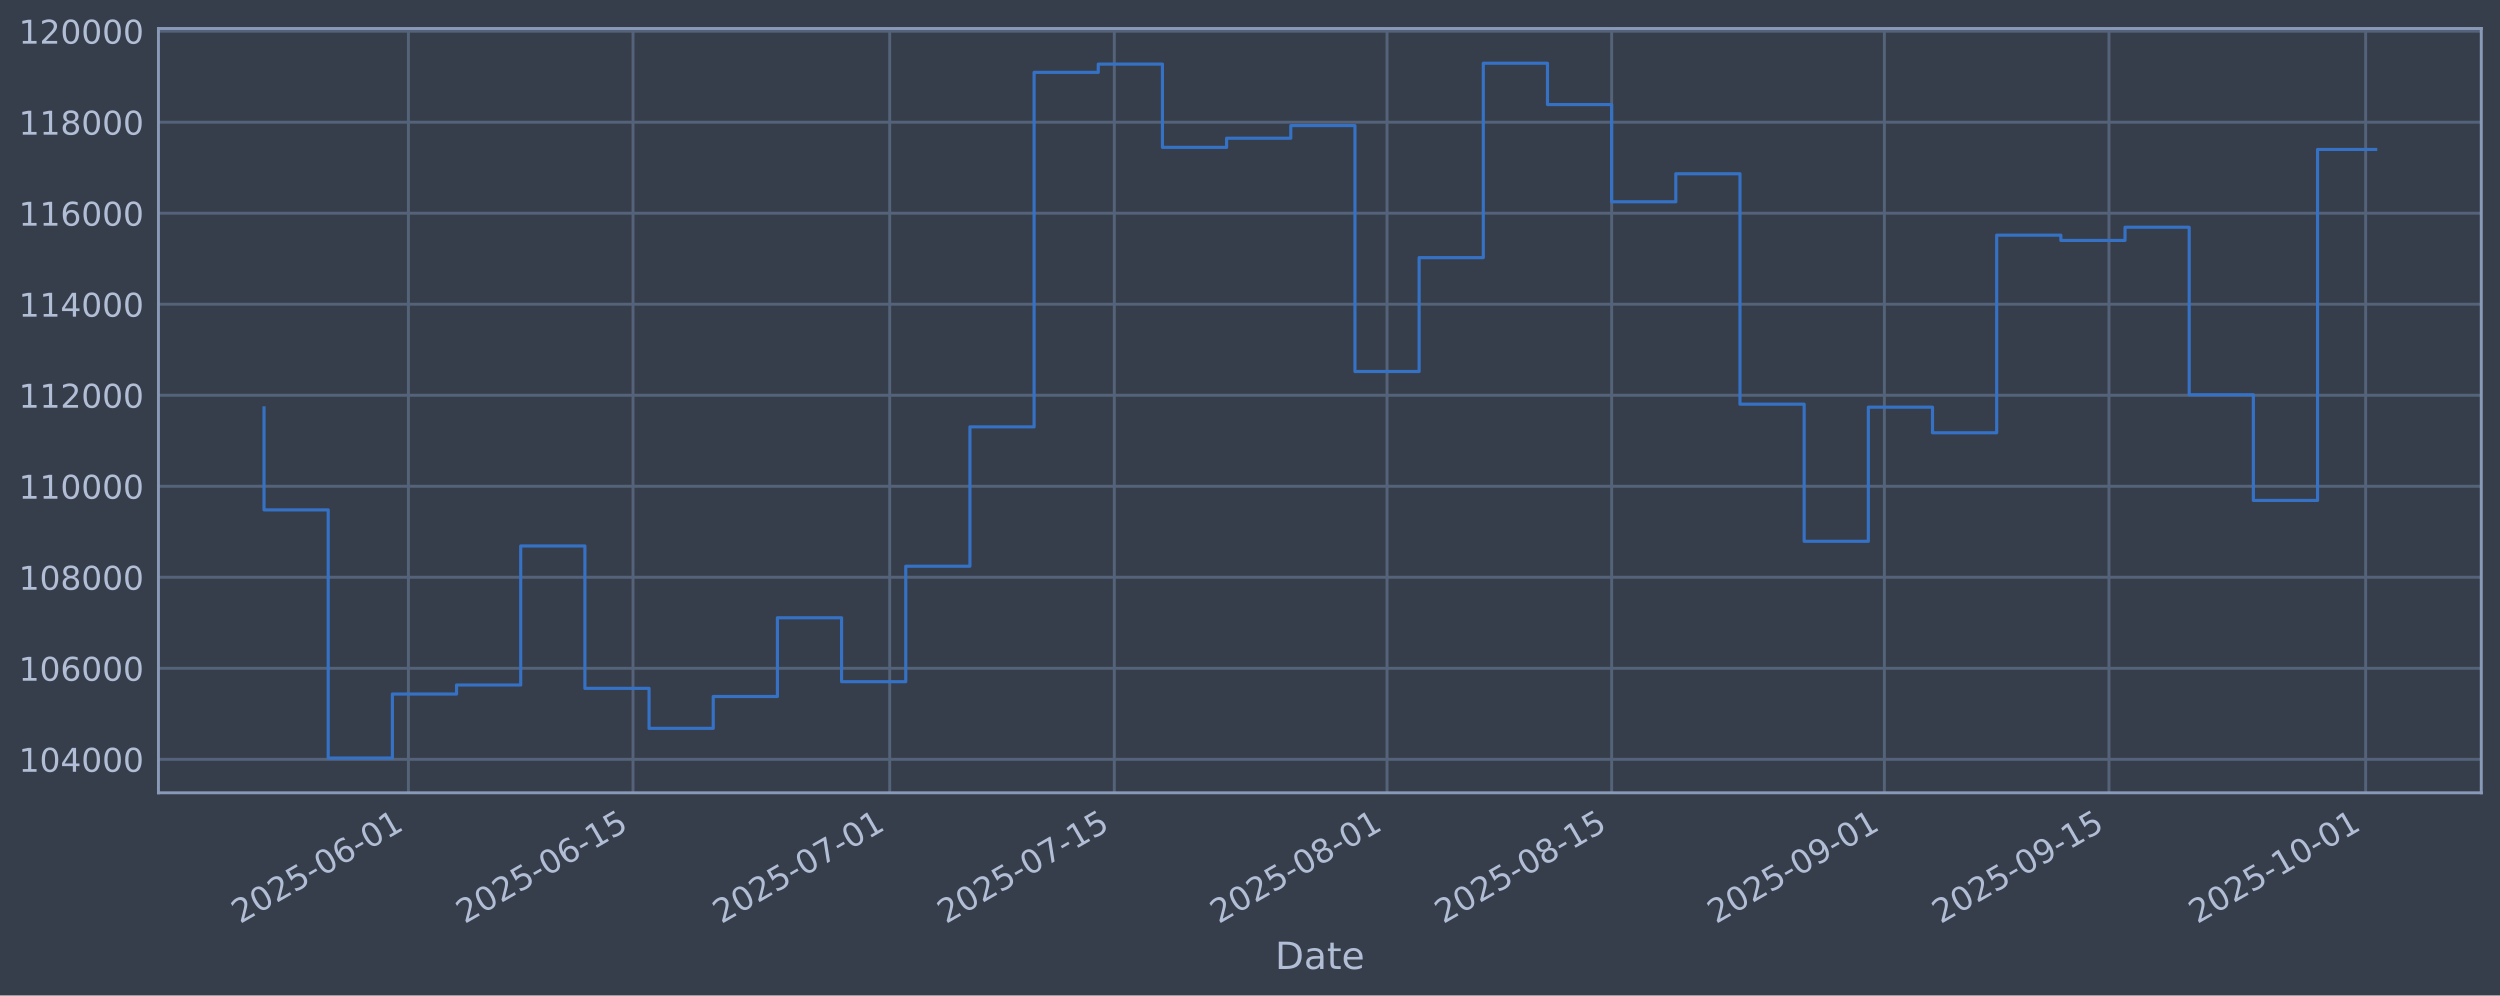
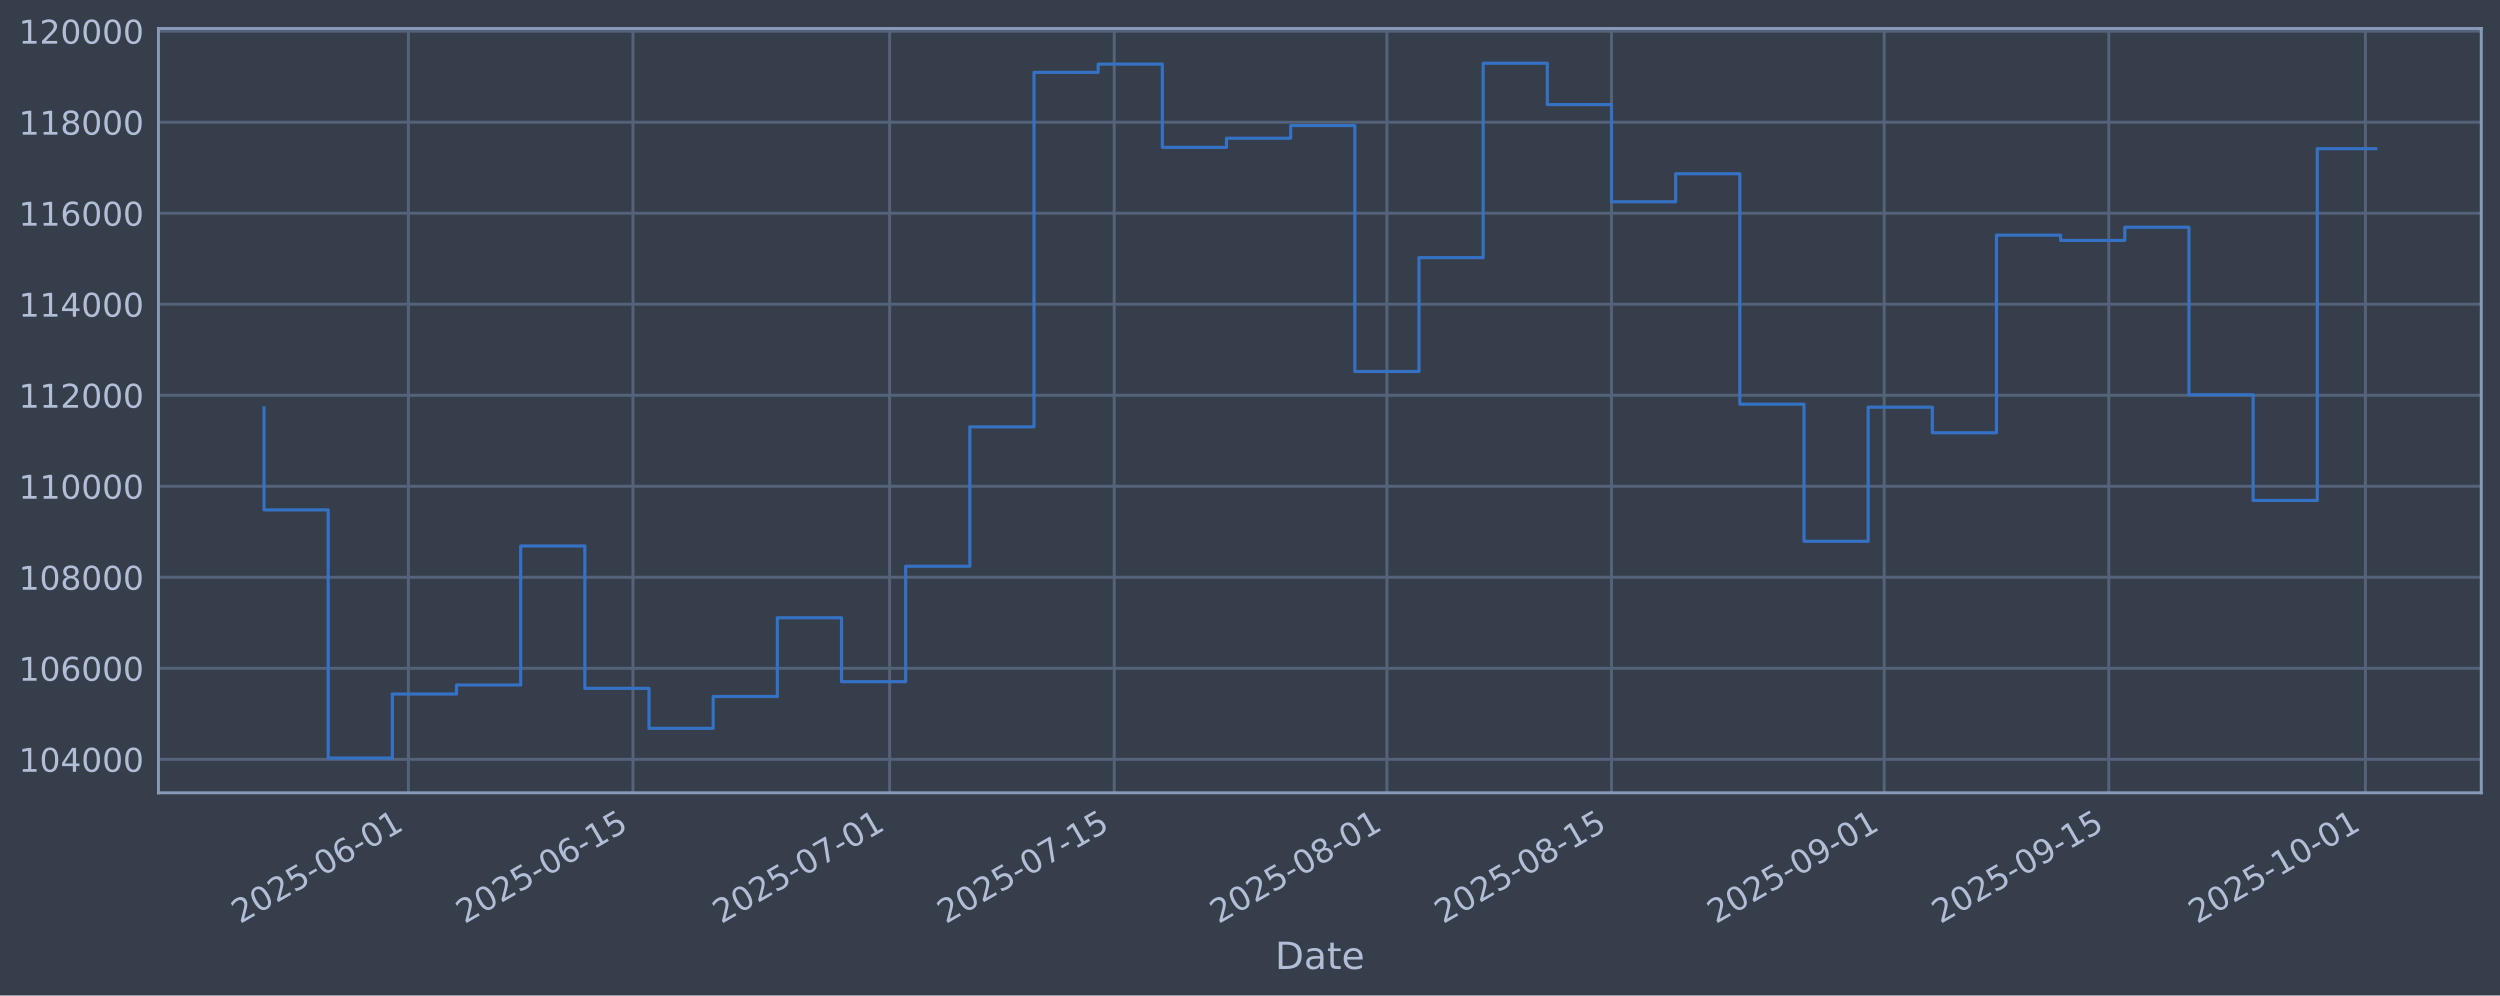
<svg xmlns="http://www.w3.org/2000/svg" xmlns:xlink="http://www.w3.org/1999/xlink" width="960.9pt" height="382.628pt" viewBox="0 0 960.9 382.628" version="1.1">
  <defs>
    <style type="text/css">*{stroke-linejoin: round; stroke-linecap: butt}</style>
  </defs>
  <g id="figure_1">
    <g id="patch_1">
      <path d="M 0 382.628  L 960.9 382.628  L 960.9 0  L 0 0  z " style="fill: #373e4b" />
    </g>
    <g id="axes_1">
      <g id="patch_2">
        <path d="M 60.901 304.718  L 953.701 304.718  L 953.701 10.958  L 60.901 10.958  z " style="fill: #373e4b" />
      </g>
      <g id="matplotlib.axis_1">
        <g id="xtick_1">
          <g id="line2d_1">
-             <path d="M 156.979 304.718  L 156.979 10.958  " clip-path="url(#p73d92f90b4)" style="fill: none; stroke: #546379; stroke-width: 1.12; stroke-linecap: square" />
+             <path d="M 156.972 304.718  L 156.972 10.958  " clip-path="url(#pd6a9d7ed1c)" style="fill: none; stroke: #546379; stroke-width: 1.12; stroke-linecap: square" />
          </g>
          <g id="line2d_2" />
          <g id="text_1">
-             <g style="fill: #b1bed6" transform="translate(92.25346 355.2226) rotate(-30) scale(0.126 -0.126)">
+             <g style="fill: #b1bed6" transform="translate(92.24672 355.2226) rotate(-30) scale(0.126 -0.126)">
              <defs>
                <path id="DejaVuSans-32" d="M 1228 531  L 3431 531  L 3431 0  L 469 0  L 469 531  Q 828 903 1448 1529  Q 2069 2156 2228 2338  Q 2531 2678 2651 2914  Q 2772 3150 2772 3378  Q 2772 3750 2511 3984  Q 2250 4219 1831 4219  Q 1534 4219 1204 4116  Q 875 4013 500 3803  L 500 4441  Q 881 4594 1212 4672  Q 1544 4750 1819 4750  Q 2544 4750 2975 4387  Q 3406 4025 3406 3419  Q 3406 3131 3298 2873  Q 3191 2616 2906 2266  Q 2828 2175 2409 1742  Q 1991 1309 1228 531  z " transform="scale(0.015625)" />
                <path id="DejaVuSans-30" d="M 2034 4250  Q 1547 4250 1301 3770  Q 1056 3291 1056 2328  Q 1056 1369 1301 889  Q 1547 409 2034 409  Q 2525 409 2770 889  Q 3016 1369 3016 2328  Q 3016 3291 2770 3770  Q 2525 4250 2034 4250  z M 2034 4750  Q 2819 4750 3233 4129  Q 3647 3509 3647 2328  Q 3647 1150 3233 529  Q 2819 -91 2034 -91  Q 1250 -91 836 529  Q 422 1150 422 2328  Q 422 3509 836 4129  Q 1250 4750 2034 4750  z " transform="scale(0.015625)" />
                <path id="DejaVuSans-35" d="M 691 4666  L 3169 4666  L 3169 4134  L 1269 4134  L 1269 2991  Q 1406 3038 1543 3061  Q 1681 3084 1819 3084  Q 2600 3084 3056 2656  Q 3513 2228 3513 1497  Q 3513 744 3044 326  Q 2575 -91 1722 -91  Q 1428 -91 1123 -41  Q 819 9 494 109  L 494 744  Q 775 591 1075 516  Q 1375 441 1709 441  Q 2250 441 2565 725  Q 2881 1009 2881 1497  Q 2881 1984 2565 2268  Q 2250 2553 1709 2553  Q 1456 2553 1204 2497  Q 953 2441 691 2322  L 691 4666  z " transform="scale(0.015625)" />
                <path id="DejaVuSans-2d" d="M 313 2009  L 1997 2009  L 1997 1497  L 313 1497  L 313 2009  z " transform="scale(0.015625)" />
                <path id="DejaVuSans-36" d="M 2113 2584  Q 1688 2584 1439 2293  Q 1191 2003 1191 1497  Q 1191 994 1439 701  Q 1688 409 2113 409  Q 2538 409 2786 701  Q 3034 994 3034 1497  Q 3034 2003 2786 2293  Q 2538 2584 2113 2584  z M 3366 4563  L 3366 3988  Q 3128 4100 2886 4159  Q 2644 4219 2406 4219  Q 1781 4219 1451 3797  Q 1122 3375 1075 2522  Q 1259 2794 1537 2939  Q 1816 3084 2150 3084  Q 2853 3084 3261 2657  Q 3669 2231 3669 1497  Q 3669 778 3244 343  Q 2819 -91 2113 -91  Q 1303 -91 875 529  Q 447 1150 447 2328  Q 447 3434 972 4092  Q 1497 4750 2381 4750  Q 2619 4750 2861 4703  Q 3103 4656 3366 4563  z " transform="scale(0.015625)" />
                <path id="DejaVuSans-31" d="M 794 531  L 1825 531  L 1825 4091  L 703 3866  L 703 4441  L 1819 4666  L 2450 4666  L 2450 531  L 3481 531  L 3481 0  L 794 0  L 794 531  z " transform="scale(0.015625)" />
              </defs>
              <use xlink:href="#DejaVuSans-32" />
              <use xlink:href="#DejaVuSans-30" transform="translate(63.62305 0)" />
              <use xlink:href="#DejaVuSans-32" transform="translate(127.2461 0)" />
              <use xlink:href="#DejaVuSans-35" transform="translate(190.8691 0)" />
              <use xlink:href="#DejaVuSans-2d" transform="translate(254.4922 0)" />
              <use xlink:href="#DejaVuSans-30" transform="translate(290.5762 0)" />
              <use xlink:href="#DejaVuSans-36" transform="translate(354.1992 0)" />
              <use xlink:href="#DejaVuSans-2d" transform="translate(417.8223 0)" />
              <use xlink:href="#DejaVuSans-30" transform="translate(453.9062 0)" />
              <use xlink:href="#DejaVuSans-31" transform="translate(517.5293 0)" />
            </g>
          </g>
        </g>
        <g id="xtick_2">
          <g id="line2d_3">
-             <path d="M 243.307 304.718  L 243.307 10.958  " clip-path="url(#p73d92f90b4)" style="fill: none; stroke: #546379; stroke-width: 1.12; stroke-linecap: square" />
+             <path d="M 243.29 304.718  L 243.29 10.958  " clip-path="url(#pd6a9d7ed1c)" style="fill: none; stroke: #546379; stroke-width: 1.12; stroke-linecap: square" />
          </g>
          <g id="line2d_4" />
          <g id="text_2">
-             <g style="fill: #b1bed6" transform="translate(178.5816 355.2226) rotate(-30) scale(0.126 -0.126)">
+             <g style="fill: #b1bed6" transform="translate(178.5644 355.2226) rotate(-30) scale(0.126 -0.126)">
              <use xlink:href="#DejaVuSans-32" />
              <use xlink:href="#DejaVuSans-30" transform="translate(63.62305 0)" />
              <use xlink:href="#DejaVuSans-32" transform="translate(127.2461 0)" />
              <use xlink:href="#DejaVuSans-35" transform="translate(190.8691 0)" />
              <use xlink:href="#DejaVuSans-2d" transform="translate(254.4922 0)" />
              <use xlink:href="#DejaVuSans-30" transform="translate(290.5762 0)" />
              <use xlink:href="#DejaVuSans-36" transform="translate(354.1992 0)" />
              <use xlink:href="#DejaVuSans-2d" transform="translate(417.8223 0)" />
              <use xlink:href="#DejaVuSans-31" transform="translate(453.9062 0)" />
              <use xlink:href="#DejaVuSans-35" transform="translate(517.5293 0)" />
            </g>
          </g>
        </g>
        <g id="xtick_3">
          <g id="line2d_5">
-             <path d="M 341.968 304.718  L 341.968 10.958  " clip-path="url(#p73d92f90b4)" style="fill: none; stroke: #546379; stroke-width: 1.12; stroke-linecap: square" />
+             <path d="M 341.939 304.718  L 341.939 10.958  " clip-path="url(#pd6a9d7ed1c)" style="fill: none; stroke: #546379; stroke-width: 1.12; stroke-linecap: square" />
          </g>
          <g id="line2d_6" />
          <g id="text_3">
-             <g style="fill: #b1bed6" transform="translate(277.2423 355.2226) rotate(-30) scale(0.126 -0.126)">
+             <g style="fill: #b1bed6" transform="translate(277.2131 355.2226) rotate(-30) scale(0.126 -0.126)">
              <defs>
                <path id="DejaVuSans-37" d="M 525 4666  L 3525 4666  L 3525 4397  L 1831 0  L 1172 0  L 2766 4134  L 525 4134  L 525 4666  z " transform="scale(0.015625)" />
              </defs>
              <use xlink:href="#DejaVuSans-32" />
              <use xlink:href="#DejaVuSans-30" transform="translate(63.62305 0)" />
              <use xlink:href="#DejaVuSans-32" transform="translate(127.2461 0)" />
              <use xlink:href="#DejaVuSans-35" transform="translate(190.8691 0)" />
              <use xlink:href="#DejaVuSans-2d" transform="translate(254.4922 0)" />
              <use xlink:href="#DejaVuSans-30" transform="translate(290.5762 0)" />
              <use xlink:href="#DejaVuSans-37" transform="translate(354.1992 0)" />
              <use xlink:href="#DejaVuSans-2d" transform="translate(417.8223 0)" />
              <use xlink:href="#DejaVuSans-30" transform="translate(453.9062 0)" />
              <use xlink:href="#DejaVuSans-31" transform="translate(517.5293 0)" />
            </g>
          </g>
        </g>
        <g id="xtick_4">
          <g id="line2d_7">
-             <path d="M 428.296 304.718  L 428.296 10.958  " clip-path="url(#p73d92f90b4)" style="fill: none; stroke: #546379; stroke-width: 1.12; stroke-linecap: square" />
+             <path d="M 428.256 304.718  L 428.256 10.958  " clip-path="url(#pd6a9d7ed1c)" style="fill: none; stroke: #546379; stroke-width: 1.12; stroke-linecap: square" />
          </g>
          <g id="line2d_8" />
          <g id="text_4">
-             <g style="fill: #b1bed6" transform="translate(363.5704 355.2226) rotate(-30) scale(0.126 -0.126)">
+             <g style="fill: #b1bed6" transform="translate(363.5307 355.2226) rotate(-30) scale(0.126 -0.126)">
              <use xlink:href="#DejaVuSans-32" />
              <use xlink:href="#DejaVuSans-30" transform="translate(63.62305 0)" />
              <use xlink:href="#DejaVuSans-32" transform="translate(127.2461 0)" />
              <use xlink:href="#DejaVuSans-35" transform="translate(190.8691 0)" />
              <use xlink:href="#DejaVuSans-2d" transform="translate(254.4922 0)" />
              <use xlink:href="#DejaVuSans-30" transform="translate(290.5762 0)" />
              <use xlink:href="#DejaVuSans-37" transform="translate(354.1992 0)" />
              <use xlink:href="#DejaVuSans-2d" transform="translate(417.8223 0)" />
              <use xlink:href="#DejaVuSans-31" transform="translate(453.9062 0)" />
              <use xlink:href="#DejaVuSans-35" transform="translate(517.5293 0)" />
            </g>
          </g>
        </g>
        <g id="xtick_5">
          <g id="line2d_9">
-             <path d="M 533.123 304.718  L 533.123 10.958  " clip-path="url(#p73d92f90b4)" style="fill: none; stroke: #546379; stroke-width: 1.12; stroke-linecap: square" />
+             <path d="M 533.071 304.718  L 533.071 10.958  " clip-path="url(#pd6a9d7ed1c)" style="fill: none; stroke: #546379; stroke-width: 1.12; stroke-linecap: square" />
          </g>
          <g id="line2d_10" />
          <g id="text_5">
-             <g style="fill: #b1bed6" transform="translate(468.3974 355.2226) rotate(-30) scale(0.126 -0.126)">
+             <g style="fill: #b1bed6" transform="translate(468.345 355.2226) rotate(-30) scale(0.126 -0.126)">
              <defs>
                <path id="DejaVuSans-38" d="M 2034 2216  Q 1584 2216 1326 1975  Q 1069 1734 1069 1313  Q 1069 891 1326 650  Q 1584 409 2034 409  Q 2484 409 2743 651  Q 3003 894 3003 1313  Q 3003 1734 2745 1975  Q 2488 2216 2034 2216  z M 1403 2484  Q 997 2584 770 2862  Q 544 3141 544 3541  Q 544 4100 942 4425  Q 1341 4750 2034 4750  Q 2731 4750 3128 4425  Q 3525 4100 3525 3541  Q 3525 3141 3298 2862  Q 3072 2584 2669 2484  Q 3125 2378 3379 2068  Q 3634 1759 3634 1313  Q 3634 634 3220 271  Q 2806 -91 2034 -91  Q 1263 -91 848 271  Q 434 634 434 1313  Q 434 1759 690 2068  Q 947 2378 1403 2484  z M 1172 3481  Q 1172 3119 1398 2916  Q 1625 2713 2034 2713  Q 2441 2713 2670 2916  Q 2900 3119 2900 3481  Q 2900 3844 2670 4047  Q 2441 4250 2034 4250  Q 1625 4250 1398 4047  Q 1172 3844 1172 3481  z " transform="scale(0.015625)" />
              </defs>
              <use xlink:href="#DejaVuSans-32" />
              <use xlink:href="#DejaVuSans-30" transform="translate(63.62305 0)" />
              <use xlink:href="#DejaVuSans-32" transform="translate(127.2461 0)" />
              <use xlink:href="#DejaVuSans-35" transform="translate(190.8691 0)" />
              <use xlink:href="#DejaVuSans-2d" transform="translate(254.4922 0)" />
              <use xlink:href="#DejaVuSans-30" transform="translate(290.5762 0)" />
              <use xlink:href="#DejaVuSans-38" transform="translate(354.1992 0)" />
              <use xlink:href="#DejaVuSans-2d" transform="translate(417.8223 0)" />
              <use xlink:href="#DejaVuSans-30" transform="translate(453.9062 0)" />
              <use xlink:href="#DejaVuSans-31" transform="translate(517.5293 0)" />
            </g>
          </g>
        </g>
        <g id="xtick_6">
          <g id="line2d_11">
-             <path d="M 619.451 304.718  L 619.451 10.958  " clip-path="url(#p73d92f90b4)" style="fill: none; stroke: #546379; stroke-width: 1.12; stroke-linecap: square" />
+             <path d="M 619.388 304.718  L 619.388 10.958  " clip-path="url(#pd6a9d7ed1c)" style="fill: none; stroke: #546379; stroke-width: 1.12; stroke-linecap: square" />
          </g>
          <g id="line2d_12" />
          <g id="text_6">
-             <g style="fill: #b1bed6" transform="translate(554.7255 355.2226) rotate(-30) scale(0.126 -0.126)">
+             <g style="fill: #b1bed6" transform="translate(554.6627 355.2226) rotate(-30) scale(0.126 -0.126)">
              <use xlink:href="#DejaVuSans-32" />
              <use xlink:href="#DejaVuSans-30" transform="translate(63.62305 0)" />
              <use xlink:href="#DejaVuSans-32" transform="translate(127.2461 0)" />
              <use xlink:href="#DejaVuSans-35" transform="translate(190.8691 0)" />
              <use xlink:href="#DejaVuSans-2d" transform="translate(254.4922 0)" />
              <use xlink:href="#DejaVuSans-30" transform="translate(290.5762 0)" />
              <use xlink:href="#DejaVuSans-38" transform="translate(354.1992 0)" />
              <use xlink:href="#DejaVuSans-2d" transform="translate(417.8223 0)" />
              <use xlink:href="#DejaVuSans-31" transform="translate(453.9062 0)" />
              <use xlink:href="#DejaVuSans-35" transform="translate(517.5293 0)" />
            </g>
          </g>
        </g>
        <g id="xtick_7">
          <g id="line2d_13">
-             <path d="M 724.278 304.718  L 724.278 10.958  " clip-path="url(#p73d92f90b4)" style="fill: none; stroke: #546379; stroke-width: 1.12; stroke-linecap: square" />
+             <path d="M 724.202 304.718  L 724.202 10.958  " clip-path="url(#pd6a9d7ed1c)" style="fill: none; stroke: #546379; stroke-width: 1.12; stroke-linecap: square" />
          </g>
          <g id="line2d_14" />
          <g id="text_7">
-             <g style="fill: #b1bed6" transform="translate(659.5525 355.2226) rotate(-30) scale(0.126 -0.126)">
+             <g style="fill: #b1bed6" transform="translate(659.4769 355.2226) rotate(-30) scale(0.126 -0.126)">
              <defs>
                <path id="DejaVuSans-39" d="M 703 97  L 703 672  Q 941 559 1184 500  Q 1428 441 1663 441  Q 2288 441 2617 861  Q 2947 1281 2994 2138  Q 2813 1869 2534 1725  Q 2256 1581 1919 1581  Q 1219 1581 811 2004  Q 403 2428 403 3163  Q 403 3881 828 4315  Q 1253 4750 1959 4750  Q 2769 4750 3195 4129  Q 3622 3509 3622 2328  Q 3622 1225 3098 567  Q 2575 -91 1691 -91  Q 1453 -91 1209 -44  Q 966 3 703 97  z M 1959 2075  Q 2384 2075 2632 2365  Q 2881 2656 2881 3163  Q 2881 3666 2632 3958  Q 2384 4250 1959 4250  Q 1534 4250 1286 3958  Q 1038 3666 1038 3163  Q 1038 2656 1286 2365  Q 1534 2075 1959 2075  z " transform="scale(0.015625)" />
              </defs>
              <use xlink:href="#DejaVuSans-32" />
              <use xlink:href="#DejaVuSans-30" transform="translate(63.62305 0)" />
              <use xlink:href="#DejaVuSans-32" transform="translate(127.2461 0)" />
              <use xlink:href="#DejaVuSans-35" transform="translate(190.8691 0)" />
              <use xlink:href="#DejaVuSans-2d" transform="translate(254.4922 0)" />
              <use xlink:href="#DejaVuSans-30" transform="translate(290.5762 0)" />
              <use xlink:href="#DejaVuSans-39" transform="translate(354.1992 0)" />
              <use xlink:href="#DejaVuSans-2d" transform="translate(417.8223 0)" />
              <use xlink:href="#DejaVuSans-30" transform="translate(453.9062 0)" />
              <use xlink:href="#DejaVuSans-31" transform="translate(517.5293 0)" />
            </g>
          </g>
        </g>
        <g id="xtick_8">
          <g id="line2d_15">
-             <path d="M 810.606 304.718  L 810.606 10.958  " clip-path="url(#p73d92f90b4)" style="fill: none; stroke: #546379; stroke-width: 1.12; stroke-linecap: square" />
+             <path d="M 810.52 304.718  L 810.52 10.958  " clip-path="url(#pd6a9d7ed1c)" style="fill: none; stroke: #546379; stroke-width: 1.12; stroke-linecap: square" />
          </g>
          <g id="line2d_16" />
          <g id="text_8">
-             <g style="fill: #b1bed6" transform="translate(745.8807 355.2226) rotate(-30) scale(0.126 -0.126)">
+             <g style="fill: #b1bed6" transform="translate(745.7946 355.2226) rotate(-30) scale(0.126 -0.126)">
              <use xlink:href="#DejaVuSans-32" />
              <use xlink:href="#DejaVuSans-30" transform="translate(63.62305 0)" />
              <use xlink:href="#DejaVuSans-32" transform="translate(127.2461 0)" />
              <use xlink:href="#DejaVuSans-35" transform="translate(190.8691 0)" />
              <use xlink:href="#DejaVuSans-2d" transform="translate(254.4922 0)" />
              <use xlink:href="#DejaVuSans-30" transform="translate(290.5762 0)" />
              <use xlink:href="#DejaVuSans-39" transform="translate(354.1992 0)" />
              <use xlink:href="#DejaVuSans-2d" transform="translate(417.8223 0)" />
              <use xlink:href="#DejaVuSans-31" transform="translate(453.9062 0)" />
              <use xlink:href="#DejaVuSans-35" transform="translate(517.5293 0)" />
            </g>
          </g>
        </g>
        <g id="xtick_9">
          <g id="line2d_17">
-             <path d="M 909.267 304.718  L 909.267 10.958  " clip-path="url(#p73d92f90b4)" style="fill: none; stroke: #546379; stroke-width: 1.12; stroke-linecap: square" />
+             <path d="M 909.169 304.718  L 909.169 10.958  " clip-path="url(#pd6a9d7ed1c)" style="fill: none; stroke: #546379; stroke-width: 1.12; stroke-linecap: square" />
          </g>
          <g id="line2d_18" />
          <g id="text_9">
-             <g style="fill: #b1bed6" transform="translate(844.5414 355.2226) rotate(-30) scale(0.126 -0.126)">
+             <g style="fill: #b1bed6" transform="translate(844.4433 355.2226) rotate(-30) scale(0.126 -0.126)">
              <use xlink:href="#DejaVuSans-32" />
              <use xlink:href="#DejaVuSans-30" transform="translate(63.62305 0)" />
              <use xlink:href="#DejaVuSans-32" transform="translate(127.2461 0)" />
              <use xlink:href="#DejaVuSans-35" transform="translate(190.8691 0)" />
              <use xlink:href="#DejaVuSans-2d" transform="translate(254.4922 0)" />
              <use xlink:href="#DejaVuSans-31" transform="translate(290.5762 0)" />
              <use xlink:href="#DejaVuSans-30" transform="translate(354.1992 0)" />
              <use xlink:href="#DejaVuSans-2d" transform="translate(417.8223 0)" />
              <use xlink:href="#DejaVuSans-30" transform="translate(453.9062 0)" />
              <use xlink:href="#DejaVuSans-31" transform="translate(517.5293 0)" />
            </g>
          </g>
        </g>
        <g id="text_10">
          <g style="fill: #b1bed6" transform="translate(490.0914 372.4337) scale(0.144 -0.144)">
            <defs>
              <path id="DejaVuSans-44" d="M 1259 4147  L 1259 519  L 2022 519  Q 2988 519 3436 956  Q 3884 1394 3884 2338  Q 3884 3275 3436 3711  Q 2988 4147 2022 4147  L 1259 4147  z M 628 4666  L 1925 4666  Q 3281 4666 3915 4102  Q 4550 3538 4550 2338  Q 4550 1131 3912 565  Q 3275 0 1925 0  L 628 0  L 628 4666  z " transform="scale(0.015625)" />
              <path id="DejaVuSans-61" d="M 2194 1759  Q 1497 1759 1228 1600  Q 959 1441 959 1056  Q 959 750 1161 570  Q 1363 391 1709 391  Q 2188 391 2477 730  Q 2766 1069 2766 1631  L 2766 1759  L 2194 1759  z M 3341 1997  L 3341 0  L 2766 0  L 2766 531  Q 2569 213 2275 61  Q 1981 -91 1556 -91  Q 1019 -91 701 211  Q 384 513 384 1019  Q 384 1609 779 1909  Q 1175 2209 1959 2209  L 2766 2209  L 2766 2266  Q 2766 2663 2505 2880  Q 2244 3097 1772 3097  Q 1472 3097 1187 3025  Q 903 2953 641 2809  L 641 3341  Q 956 3463 1253 3523  Q 1550 3584 1831 3584  Q 2591 3584 2966 3190  Q 3341 2797 3341 1997  z " transform="scale(0.015625)" />
              <path id="DejaVuSans-74" d="M 1172 4494  L 1172 3500  L 2356 3500  L 2356 3053  L 1172 3053  L 1172 1153  Q 1172 725 1289 603  Q 1406 481 1766 481  L 2356 481  L 2356 0  L 1766 0  Q 1100 0 847 248  Q 594 497 594 1153  L 594 3053  L 172 3053  L 172 3500  L 594 3500  L 594 4494  L 1172 4494  z " transform="scale(0.015625)" />
              <path id="DejaVuSans-65" d="M 3597 1894  L 3597 1613  L 953 1613  Q 991 1019 1311 708  Q 1631 397 2203 397  Q 2534 397 2845 478  Q 3156 559 3463 722  L 3463 178  Q 3153 47 2828 -22  Q 2503 -91 2169 -91  Q 1331 -91 842 396  Q 353 884 353 1716  Q 353 2575 817 3079  Q 1281 3584 2069 3584  Q 2775 3584 3186 3129  Q 3597 2675 3597 1894  z M 3022 2063  Q 3016 2534 2758 2815  Q 2500 3097 2075 3097  Q 1594 3097 1305 2825  Q 1016 2553 972 2059  L 3022 2063  z " transform="scale(0.015625)" />
            </defs>
            <use xlink:href="#DejaVuSans-44" />
            <use xlink:href="#DejaVuSans-61" transform="translate(77.00195 0)" />
            <use xlink:href="#DejaVuSans-74" transform="translate(138.2812 0)" />
            <use xlink:href="#DejaVuSans-65" transform="translate(177.4902 0)" />
          </g>
        </g>
      </g>
      <g id="matplotlib.axis_2">
        <g id="ytick_1">
          <g id="line2d_19">
-             <path d="M 60.901 291.85  L 953.701 291.85  " clip-path="url(#p73d92f90b4)" style="fill: none; stroke: #546379; stroke-width: 1.12; stroke-linecap: square" />
+             <path d="M 60.901 291.85  L 953.701 291.85  " clip-path="url(#pd6a9d7ed1c)" style="fill: none; stroke: #546379; stroke-width: 1.12; stroke-linecap: square" />
          </g>
          <g id="line2d_20" />
          <g id="text_11">
            <g style="fill: #b1bed6" transform="translate(7.2 296.6367) scale(0.126 -0.126)">
              <defs>
                <path id="DejaVuSans-34" d="M 2419 4116  L 825 1625  L 2419 1625  L 2419 4116  z M 2253 4666  L 3047 4666  L 3047 1625  L 3713 1625  L 3713 1100  L 3047 1100  L 3047 0  L 2419 0  L 2419 1100  L 313 1100  L 313 1709  L 2253 4666  z " transform="scale(0.015625)" />
              </defs>
              <use xlink:href="#DejaVuSans-31" />
              <use xlink:href="#DejaVuSans-30" transform="translate(63.62305 0)" />
              <use xlink:href="#DejaVuSans-34" transform="translate(127.2461 0)" />
              <use xlink:href="#DejaVuSans-30" transform="translate(190.8691 0)" />
              <use xlink:href="#DejaVuSans-30" transform="translate(254.4922 0)" />
              <use xlink:href="#DejaVuSans-30" transform="translate(318.1152 0)" />
            </g>
          </g>
        </g>
        <g id="ytick_2">
          <g id="line2d_21">
-             <path d="M 60.901 256.867  L 953.701 256.867  " clip-path="url(#p73d92f90b4)" style="fill: none; stroke: #546379; stroke-width: 1.12; stroke-linecap: square" />
+             <path d="M 60.901 256.867  L 953.701 256.867  " clip-path="url(#pd6a9d7ed1c)" style="fill: none; stroke: #546379; stroke-width: 1.12; stroke-linecap: square" />
          </g>
          <g id="line2d_22" />
          <g id="text_12">
            <g style="fill: #b1bed6" transform="translate(7.2 261.6538) scale(0.126 -0.126)">
              <use xlink:href="#DejaVuSans-31" />
              <use xlink:href="#DejaVuSans-30" transform="translate(63.62305 0)" />
              <use xlink:href="#DejaVuSans-36" transform="translate(127.2461 0)" />
              <use xlink:href="#DejaVuSans-30" transform="translate(190.8691 0)" />
              <use xlink:href="#DejaVuSans-30" transform="translate(254.4922 0)" />
              <use xlink:href="#DejaVuSans-30" transform="translate(318.1152 0)" />
            </g>
          </g>
        </g>
        <g id="ytick_3">
          <g id="line2d_23">
-             <path d="M 60.901 221.884  L 953.701 221.884  " clip-path="url(#p73d92f90b4)" style="fill: none; stroke: #546379; stroke-width: 1.12; stroke-linecap: square" />
+             <path d="M 60.901 221.884  L 953.701 221.884  " clip-path="url(#pd6a9d7ed1c)" style="fill: none; stroke: #546379; stroke-width: 1.12; stroke-linecap: square" />
          </g>
          <g id="line2d_24" />
          <g id="text_13">
            <g style="fill: #b1bed6" transform="translate(7.2 226.671) scale(0.126 -0.126)">
              <use xlink:href="#DejaVuSans-31" />
              <use xlink:href="#DejaVuSans-30" transform="translate(63.62305 0)" />
              <use xlink:href="#DejaVuSans-38" transform="translate(127.2461 0)" />
              <use xlink:href="#DejaVuSans-30" transform="translate(190.8691 0)" />
              <use xlink:href="#DejaVuSans-30" transform="translate(254.4922 0)" />
              <use xlink:href="#DejaVuSans-30" transform="translate(318.1152 0)" />
            </g>
          </g>
        </g>
        <g id="ytick_4">
          <g id="line2d_25">
-             <path d="M 60.901 186.901  L 953.701 186.901  " clip-path="url(#p73d92f90b4)" style="fill: none; stroke: #546379; stroke-width: 1.12; stroke-linecap: square" />
+             <path d="M 60.901 186.901  L 953.701 186.901  " clip-path="url(#pd6a9d7ed1c)" style="fill: none; stroke: #546379; stroke-width: 1.12; stroke-linecap: square" />
          </g>
          <g id="line2d_26" />
          <g id="text_14">
            <g style="fill: #b1bed6" transform="translate(7.2 191.6882) scale(0.126 -0.126)">
              <use xlink:href="#DejaVuSans-31" />
              <use xlink:href="#DejaVuSans-31" transform="translate(63.62305 0)" />
              <use xlink:href="#DejaVuSans-30" transform="translate(127.2461 0)" />
              <use xlink:href="#DejaVuSans-30" transform="translate(190.8691 0)" />
              <use xlink:href="#DejaVuSans-30" transform="translate(254.4922 0)" />
              <use xlink:href="#DejaVuSans-30" transform="translate(318.1152 0)" />
            </g>
          </g>
        </g>
        <g id="ytick_5">
          <g id="line2d_27">
-             <path d="M 60.901 151.918  L 953.701 151.918  " clip-path="url(#p73d92f90b4)" style="fill: none; stroke: #546379; stroke-width: 1.12; stroke-linecap: square" />
+             <path d="M 60.901 151.918  L 953.701 151.918  " clip-path="url(#pd6a9d7ed1c)" style="fill: none; stroke: #546379; stroke-width: 1.12; stroke-linecap: square" />
          </g>
          <g id="line2d_28" />
          <g id="text_15">
            <g style="fill: #b1bed6" transform="translate(7.2 156.7053) scale(0.126 -0.126)">
              <use xlink:href="#DejaVuSans-31" />
              <use xlink:href="#DejaVuSans-31" transform="translate(63.62305 0)" />
              <use xlink:href="#DejaVuSans-32" transform="translate(127.2461 0)" />
              <use xlink:href="#DejaVuSans-30" transform="translate(190.8691 0)" />
              <use xlink:href="#DejaVuSans-30" transform="translate(254.4922 0)" />
              <use xlink:href="#DejaVuSans-30" transform="translate(318.1152 0)" />
            </g>
          </g>
        </g>
        <g id="ytick_6">
          <g id="line2d_29">
-             <path d="M 60.901 116.936  L 953.701 116.936  " clip-path="url(#p73d92f90b4)" style="fill: none; stroke: #546379; stroke-width: 1.12; stroke-linecap: square" />
+             <path d="M 60.901 116.936  L 953.701 116.936  " clip-path="url(#pd6a9d7ed1c)" style="fill: none; stroke: #546379; stroke-width: 1.12; stroke-linecap: square" />
          </g>
          <g id="line2d_30" />
          <g id="text_16">
            <g style="fill: #b1bed6" transform="translate(7.2 121.7225) scale(0.126 -0.126)">
              <use xlink:href="#DejaVuSans-31" />
              <use xlink:href="#DejaVuSans-31" transform="translate(63.62305 0)" />
              <use xlink:href="#DejaVuSans-34" transform="translate(127.2461 0)" />
              <use xlink:href="#DejaVuSans-30" transform="translate(190.8691 0)" />
              <use xlink:href="#DejaVuSans-30" transform="translate(254.4922 0)" />
              <use xlink:href="#DejaVuSans-30" transform="translate(318.1152 0)" />
            </g>
          </g>
        </g>
        <g id="ytick_7">
          <g id="line2d_31">
-             <path d="M 60.901 81.953  L 953.701 81.953  " clip-path="url(#p73d92f90b4)" style="fill: none; stroke: #546379; stroke-width: 1.12; stroke-linecap: square" />
+             <path d="M 60.901 81.953  L 953.701 81.953  " clip-path="url(#pd6a9d7ed1c)" style="fill: none; stroke: #546379; stroke-width: 1.12; stroke-linecap: square" />
          </g>
          <g id="line2d_32" />
          <g id="text_17">
            <g style="fill: #b1bed6" transform="translate(7.2 86.73969) scale(0.126 -0.126)">
              <use xlink:href="#DejaVuSans-31" />
              <use xlink:href="#DejaVuSans-31" transform="translate(63.62305 0)" />
              <use xlink:href="#DejaVuSans-36" transform="translate(127.2461 0)" />
              <use xlink:href="#DejaVuSans-30" transform="translate(190.8691 0)" />
              <use xlink:href="#DejaVuSans-30" transform="translate(254.4922 0)" />
              <use xlink:href="#DejaVuSans-30" transform="translate(318.1152 0)" />
            </g>
          </g>
        </g>
        <g id="ytick_8">
          <g id="line2d_33">
-             <path d="M 60.901 46.97  L 953.701 46.97  " clip-path="url(#p73d92f90b4)" style="fill: none; stroke: #546379; stroke-width: 1.12; stroke-linecap: square" />
+             <path d="M 60.901 46.97  L 953.701 46.97  " clip-path="url(#pd6a9d7ed1c)" style="fill: none; stroke: #546379; stroke-width: 1.12; stroke-linecap: square" />
          </g>
          <g id="line2d_34" />
          <g id="text_18">
            <g style="fill: #b1bed6" transform="translate(7.2 51.75686) scale(0.126 -0.126)">
              <use xlink:href="#DejaVuSans-31" />
              <use xlink:href="#DejaVuSans-31" transform="translate(63.62305 0)" />
              <use xlink:href="#DejaVuSans-38" transform="translate(127.2461 0)" />
              <use xlink:href="#DejaVuSans-30" transform="translate(190.8691 0)" />
              <use xlink:href="#DejaVuSans-30" transform="translate(254.4922 0)" />
              <use xlink:href="#DejaVuSans-30" transform="translate(318.1152 0)" />
            </g>
          </g>
        </g>
        <g id="ytick_9">
          <g id="line2d_35">
-             <path d="M 60.901 11.987  L 953.701 11.987  " clip-path="url(#p73d92f90b4)" style="fill: none; stroke: #546379; stroke-width: 1.12; stroke-linecap: square" />
+             <path d="M 60.901 11.987  L 953.701 11.987  " clip-path="url(#pd6a9d7ed1c)" style="fill: none; stroke: #546379; stroke-width: 1.12; stroke-linecap: square" />
          </g>
          <g id="line2d_36" />
          <g id="text_19">
            <g style="fill: #b1bed6" transform="translate(7.2 16.77403) scale(0.126 -0.126)">
              <use xlink:href="#DejaVuSans-31" />
              <use xlink:href="#DejaVuSans-32" transform="translate(63.62305 0)" />
              <use xlink:href="#DejaVuSans-30" transform="translate(127.2461 0)" />
              <use xlink:href="#DejaVuSans-30" transform="translate(190.8691 0)" />
              <use xlink:href="#DejaVuSans-30" transform="translate(254.4922 0)" />
              <use xlink:href="#DejaVuSans-30" transform="translate(318.1152 0)" />
            </g>
          </g>
        </g>
      </g>
      <g id="line2d_37">
-         <path d="M 101.482 156.778  L 101.482 195.974  L 126.147 195.974  L 126.147 291.366  L 150.813 291.366  L 150.813 266.759  L 175.478 266.759  L 175.478 263.286  L 200.143 263.286  L 200.143 209.841  L 224.808 209.841  L 224.808 264.586  L 249.473 264.586  L 249.473 279.95  L 274.139 279.95  L 274.139 267.706  L 298.804 267.706  L 298.804 237.446  L 323.469 237.446  L 323.469 262.012  L 348.134 262.012  L 348.134 217.631  L 372.799 217.631  L 372.799 164.07  L 397.464 164.07  L 397.464 27.81  L 422.13 27.81  L 422.13 24.636  L 446.795 24.636  L 446.795 56.646  L 471.46 56.646  L 471.46 53.121  L 496.125 53.121  L 496.125 48.272  L 520.79 48.272  L 520.79 142.793  L 545.456 142.793  L 545.456 99.016  L 570.121 99.016  L 570.121 24.311  L 594.786 24.311  L 594.786 40.185  L 619.451 40.185  L 619.451 77.56  L 644.116 77.56  L 644.116 66.788  L 668.781 66.788  L 668.781 155.356  L 693.447 155.356  L 693.447 208.052  L 718.112 208.052  L 718.112 156.509  L 742.777 156.509  L 742.777 166.341  L 767.442 166.341  L 767.442 90.389  L 792.107 90.389  L 792.107 92.406  L 816.772 92.406  L 816.772 87.351  L 841.438 87.351  L 841.438 151.739  L 866.103 151.739  L 866.103 192.344  L 890.768 192.344  L 890.768 57.45  L 913.119 57.45  " clip-path="url(#p73d92f90b4)" style="fill: none; stroke: #3572c6; stroke-width: 1.2; stroke-linecap: square" />
+         <path d="M 101.482 156.778  L 101.482 195.974  L 126.145 195.974  L 126.145 291.366  L 150.807 291.366  L 150.807 266.759  L 175.469 266.759  L 175.469 263.286  L 200.131 263.286  L 200.131 209.841  L 224.793 209.841  L 224.793 264.586  L 249.455 264.586  L 249.455 279.95  L 274.118 279.95  L 274.118 267.706  L 298.78 267.706  L 298.78 237.446  L 323.442 237.446  L 323.442 262.012  L 348.104 262.012  L 348.104 217.631  L 372.766 217.631  L 372.766 164.07  L 397.429 164.07  L 397.429 27.81  L 422.091 27.81  L 422.091 24.636  L 446.753 24.636  L 446.753 56.646  L 471.415 56.646  L 471.415 53.121  L 496.077 53.121  L 496.077 48.272  L 520.739 48.272  L 520.739 142.793  L 545.402 142.793  L 545.402 99.016  L 570.064 99.016  L 570.064 24.311  L 594.726 24.311  L 594.726 40.185  L 619.388 40.185  L 619.388 77.56  L 644.05 77.56  L 644.05 66.788  L 668.713 66.788  L 668.713 155.356  L 693.375 155.356  L 693.375 208.052  L 718.037 208.052  L 718.037 156.509  L 742.699 156.509  L 742.699 166.341  L 767.361 166.341  L 767.361 90.389  L 792.023 90.389  L 792.023 92.406  L 816.686 92.406  L 816.686 87.351  L 841.348 87.351  L 841.348 151.739  L 866.01 151.739  L 866.01 192.344  L 890.672 192.344  L 890.672 57.153  L 913.119 57.153  " clip-path="url(#pd6a9d7ed1c)" style="fill: none; stroke: #3572c6; stroke-width: 1.2; stroke-linecap: square" />
      </g>
      <g id="patch_3">
        <path d="M 60.901 304.718  L 60.901 10.958  " style="fill: none; stroke: #899ab8; stroke-width: 1.12; stroke-linejoin: miter; stroke-linecap: square" />
      </g>
      <g id="patch_4">
        <path d="M 953.701 304.718  L 953.701 10.958  " style="fill: none; stroke: #899ab8; stroke-width: 1.12; stroke-linejoin: miter; stroke-linecap: square" />
      </g>
      <g id="patch_5">
        <path d="M 60.901 304.718  L 953.701 304.718  " style="fill: none; stroke: #899ab8; stroke-width: 1.12; stroke-linejoin: miter; stroke-linecap: square" />
      </g>
      <g id="patch_6">
        <path d="M 60.901 10.958  L 953.701 10.958  " style="fill: none; stroke: #899ab8; stroke-width: 1.12; stroke-linejoin: miter; stroke-linecap: square" />
      </g>
    </g>
  </g>
  <defs>
-     <clipPath id="p73d92f90b4">
+     <clipPath id="pd6a9d7ed1c">
      <rect x="60.901" y="10.958" width="892.8" height="293.76" />
    </clipPath>
  </defs>
</svg>
